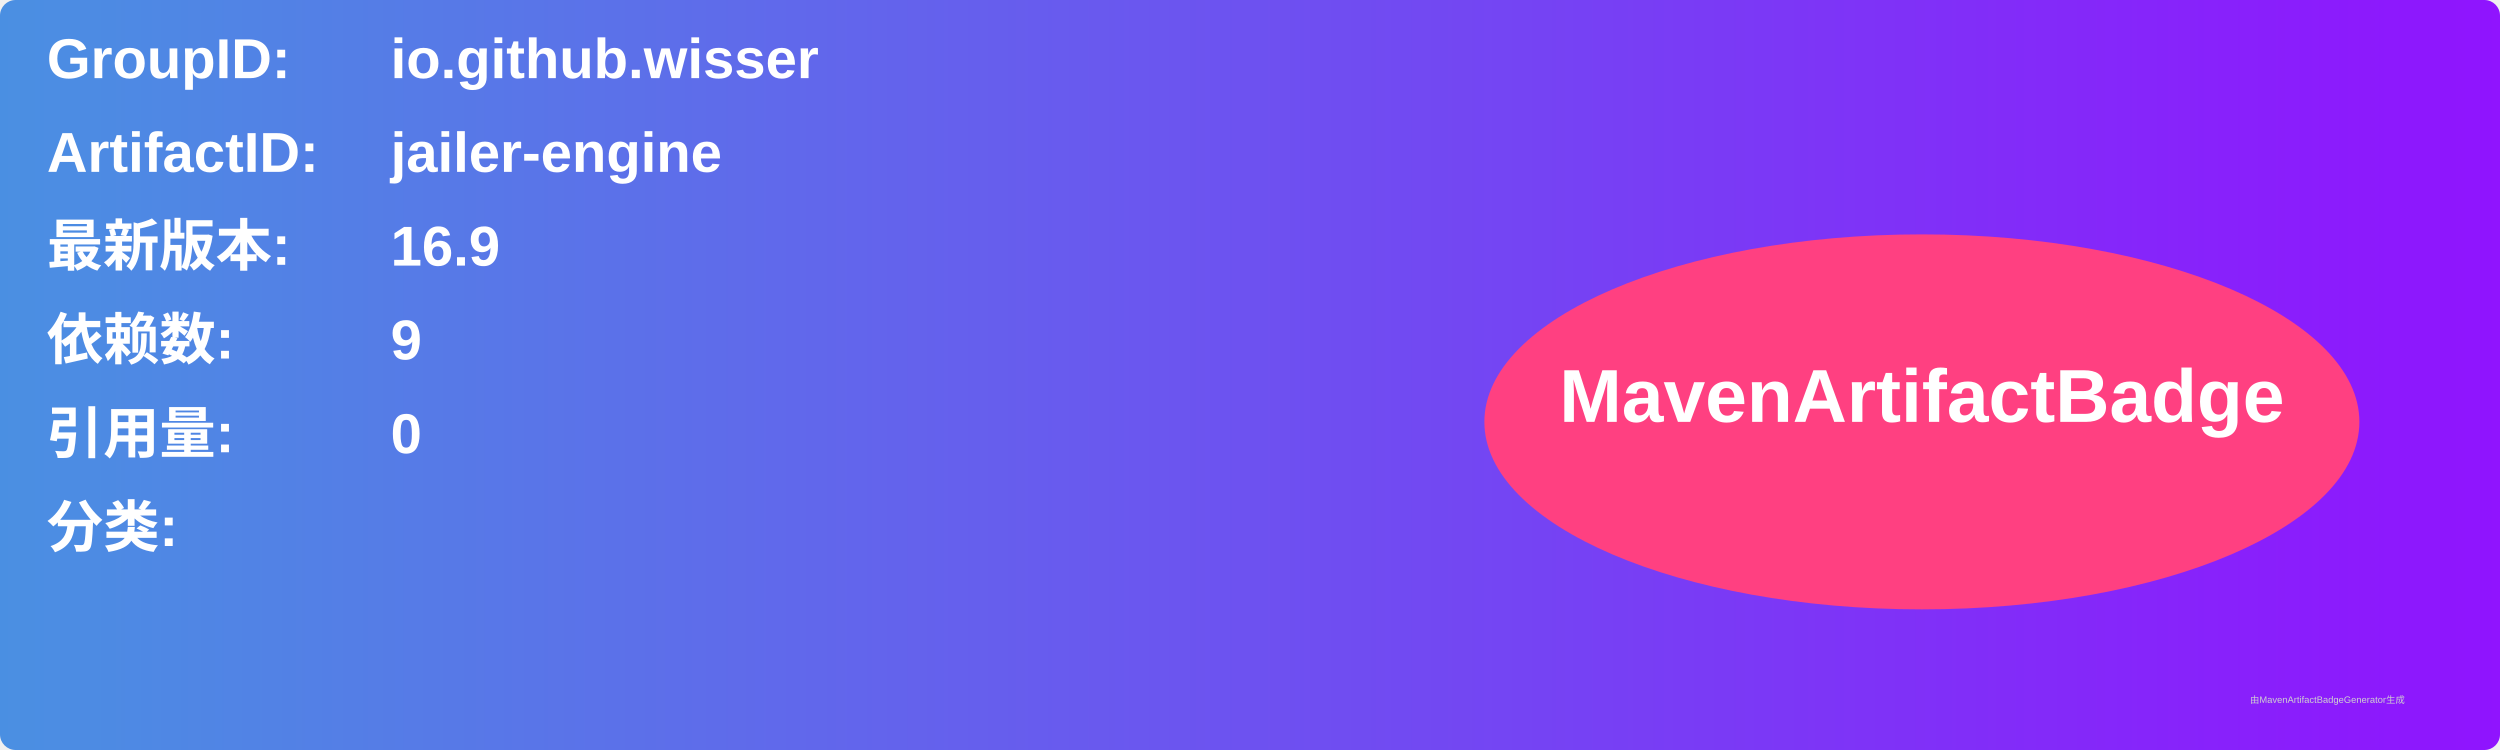
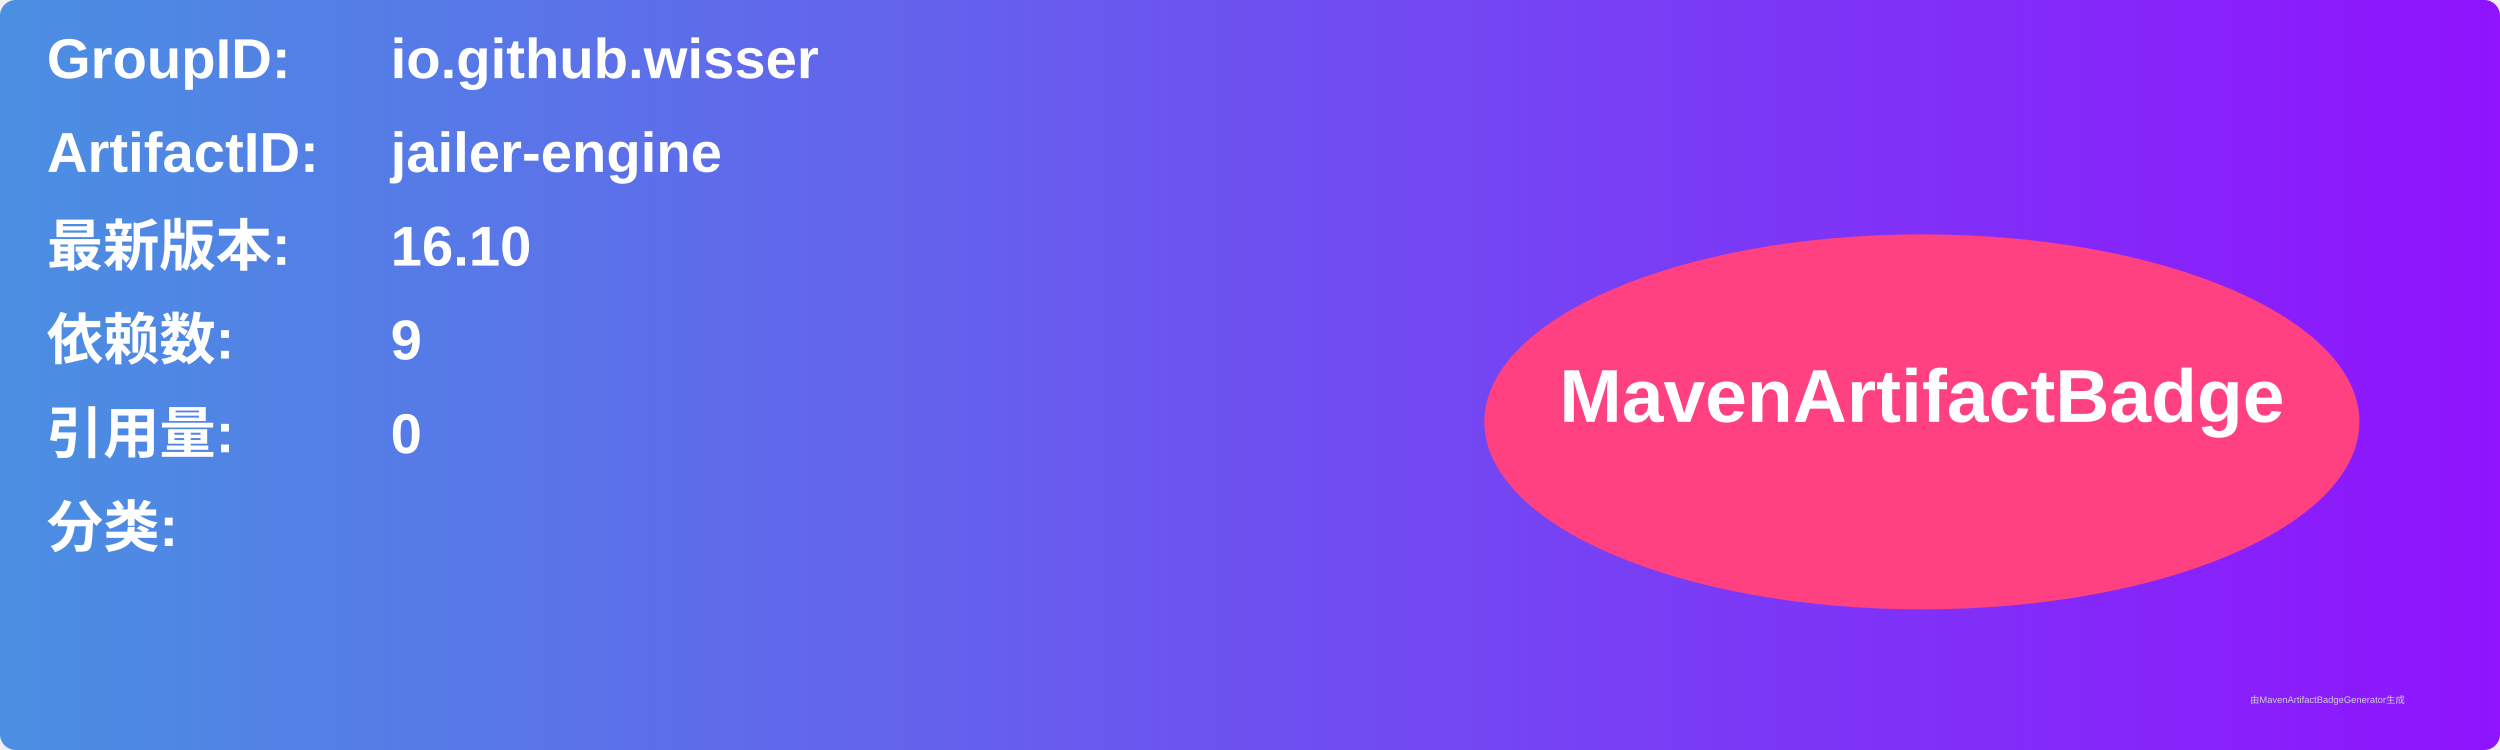
<svg xmlns="http://www.w3.org/2000/svg" width="800" height="240" viewBox="0 0 800 240">
  <linearGradient id="grad" x1="0%" y1="0%" x2="100%" y2="0%">
    <stop offset="0%" stop-color="#4a90e2" />
    <stop offset="100%" stop-color="#9013fe" />
  </linearGradient>
  <rect width="100%" height="100%" rx="5" ry="5" fill="url(#grad)" />
  <g transform="translate(15, 15)">
    <text x="0" y="10" font-family="Arial" font-size="18" fill="white" font-weight="bold" width="260">GroupID:</text>
    <text x="110" y="10" font-family="Arial" font-size="18" fill="white" font-weight="bold" width="460">io.github.wisser</text>
    <text x="0" y="40" font-family="Arial" font-size="18" fill="white" font-weight="bold" width="260">ArtifactID:</text>
    <text x="110" y="40" font-family="Arial" font-size="18" fill="white" font-weight="bold" width="460">jailer-engine</text>
    <text x="0" y="70" font-family="Arial" font-size="18" fill="white" font-weight="bold">最新版本:</text>
    <text x="110" y="70" font-family="Arial" font-size="18" fill="white" font-weight="bold">
-       <tspan font-weight="bold">16.9</tspan>
+       <tspan font-weight="bold">16.10</tspan>
    </text>
    <text x="0" y="100" font-family="Arial" font-size="18" fill="white" font-weight="bold">依赖数: </text>
    <text x="110" y="100" font-family="Arial" font-size="18" fill="white">
      <tspan font-weight="bold">9</tspan>
    </text>
    <text x="0" y="130" font-family="Arial" font-size="18" fill="white" font-weight="bold">引用量: </text>
    <text x="110" y="130" font-family="Arial" font-size="18" fill="white">
      <tspan font-weight="bold">0</tspan>
    </text>
    <text x="0" y="160" font-family="Arial" font-size="18" fill="white" font-weight="bold">分类:</text>
    <text x="10" y="190" font-family="Arial" font-size="10" fill="white">
      <tspan font-weight="bold" />
    </text>
    <ellipse cx="600" cy="120" rx="140" ry="60" fill="#ff4081" />
    <text x="600" y="120" text-anchor="middle" font-family="Arial" font-size="24" fill="white" font-weight="bold">MavenArtifactBadge</text>
  </g>
  <text x="720" y="225" font-family="Arial" font-size="3" fill="#d0d0d0">由MavenArtifactBadgeGenerator生成</text>
</svg>
